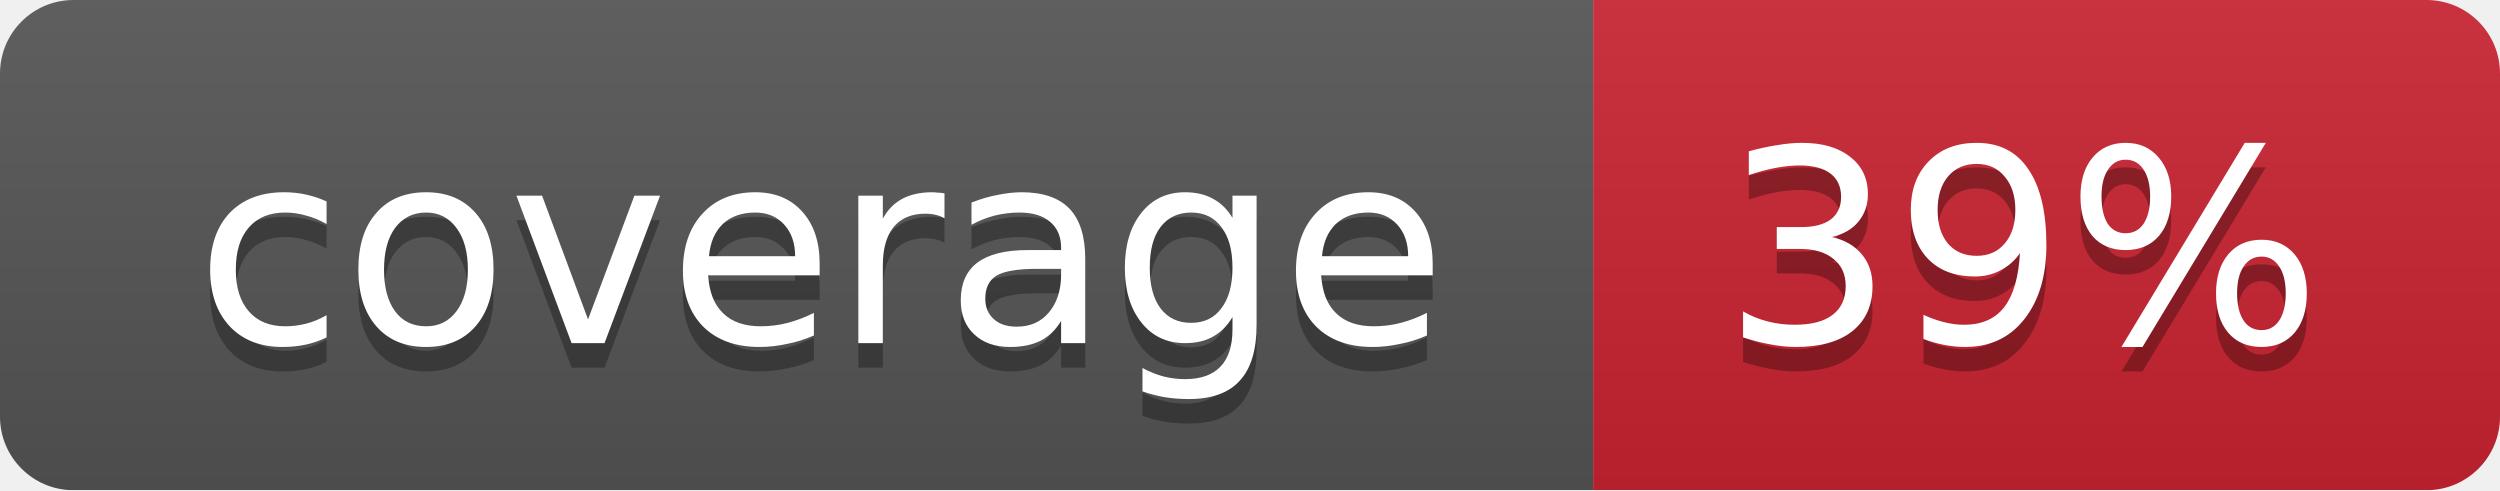
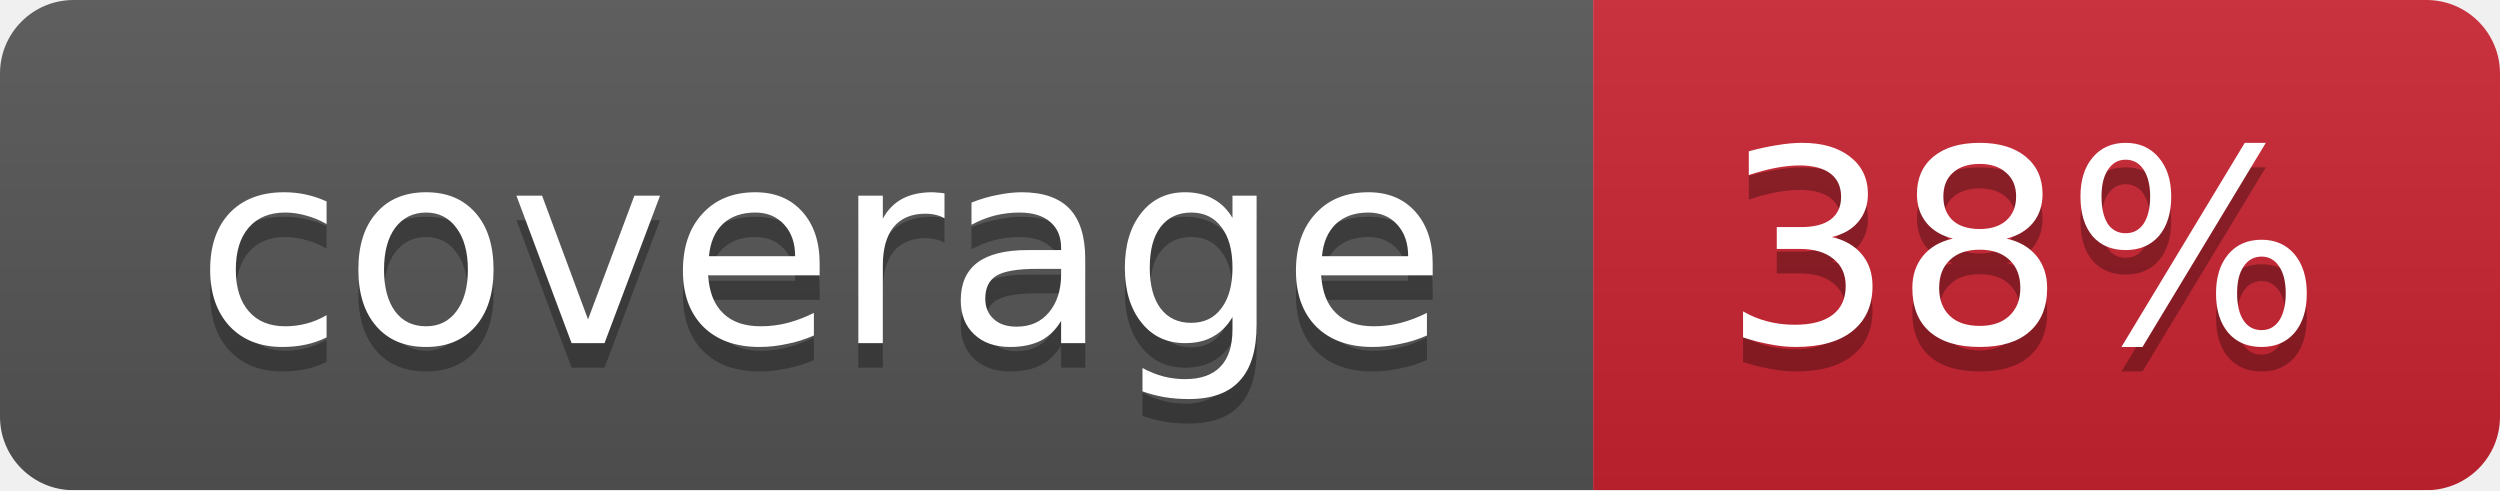
<svg xmlns="http://www.w3.org/2000/svg" width="102" height="20">
  <linearGradient id="smooth" x2="0" y2="100%">
    <stop offset="0" stop-color="#bbb" stop-opacity=".1" />
    <stop offset="1" stop-opacity=".1" />
  </linearGradient>
  <mask id="round">
    <rect width="102" height="20" rx="3" fill="#fff" />
  </mask>
  <g mask="url(#round)">
    <rect width="65" height="20" fill="#555" />
    <rect x="65" width="37" height="20" fill="#cb2431" />
    <rect width="102" height="20" fill="url(#smooth)" />
  </g>
  <g fill="#fff" text-anchor="middle" font-family="DejaVu Sans,Verdana,Geneva,sans-serif" font-size="11">
    <text x="33.5" y="15" fill="#010101" fill-opacity=".3">coverage</text>
    <text x="33.5" y="14">coverage</text>
-     <text x="82.5" y="15" fill="#010101" fill-opacity=".3">39%</text>
-     <text x="82.5" y="14">39%</text>
+     <text x="82.5" y="15" fill="#010101" fill-opacity=".3">38%</text>
+     <text x="82.5" y="14">38%</text>
  </g>
</svg>
